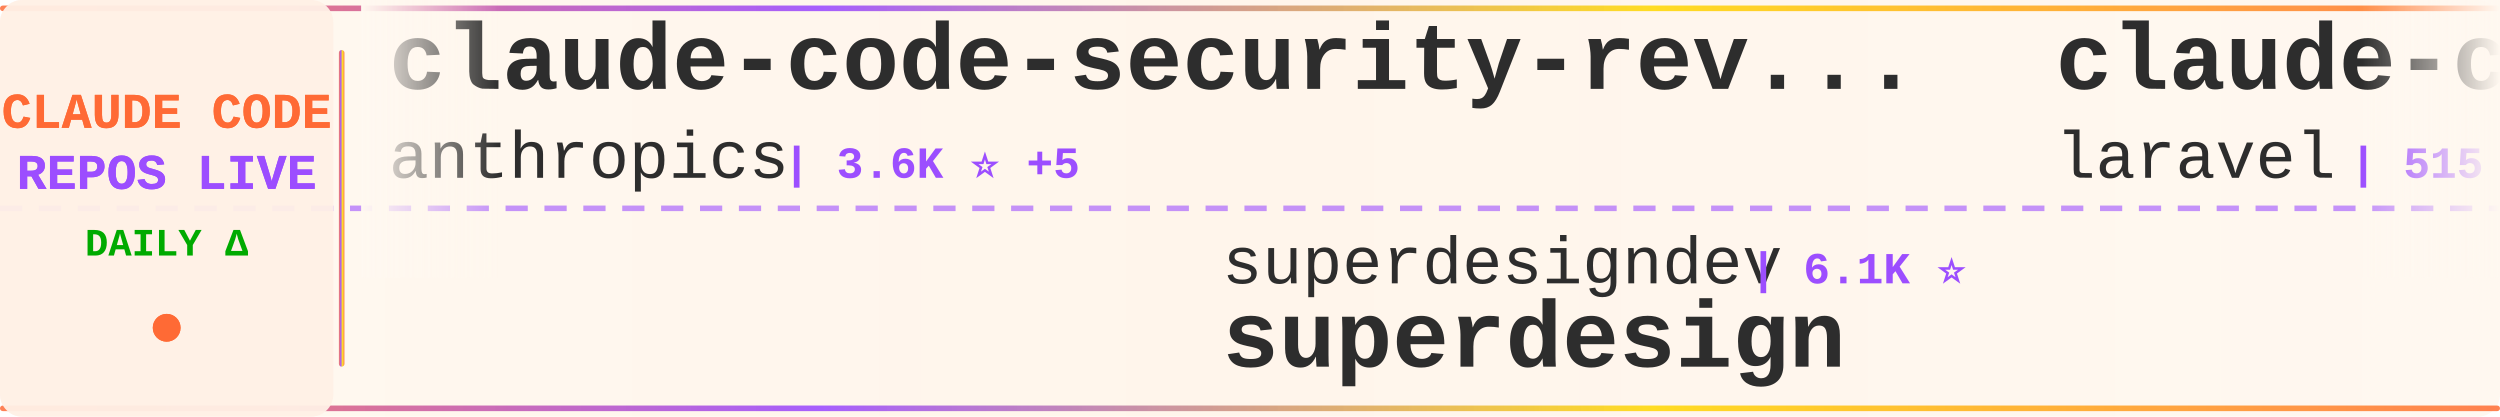
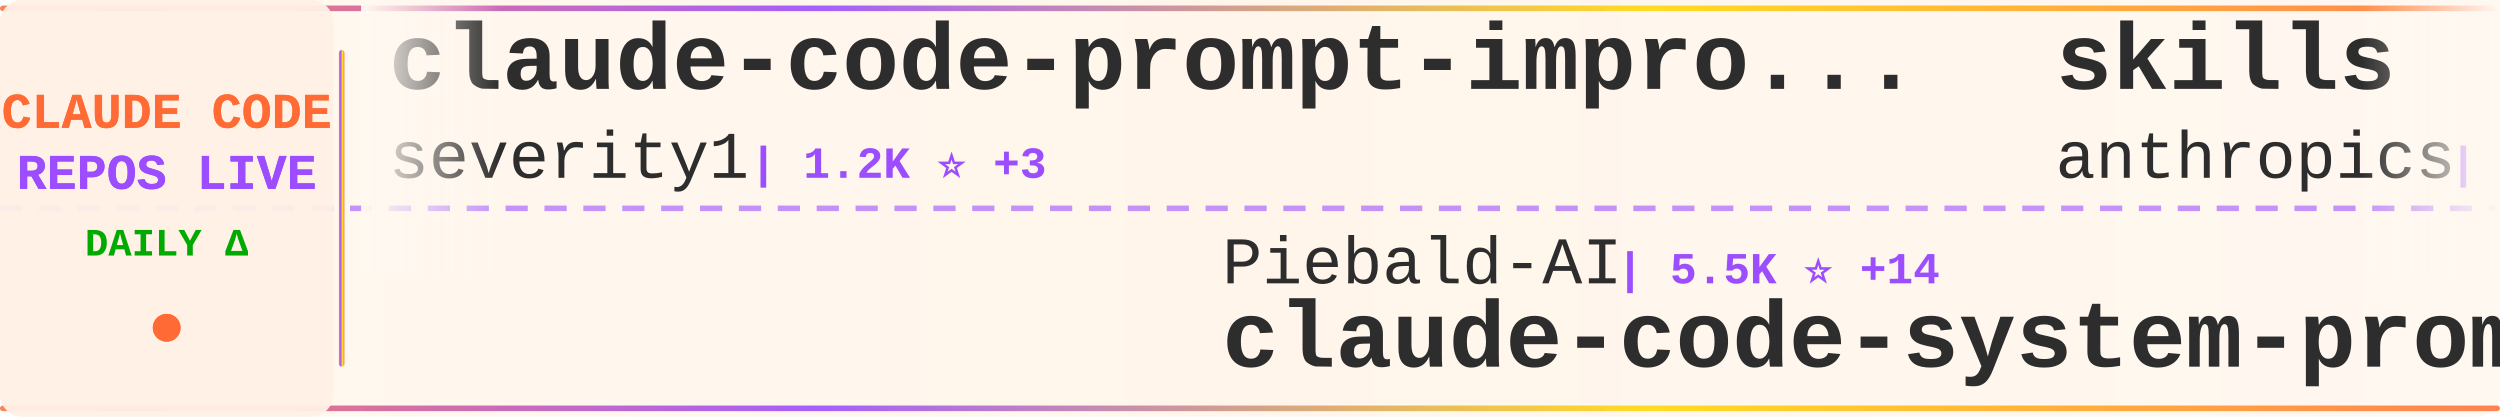
<svg xmlns="http://www.w3.org/2000/svg" width="900" height="150">
  <defs>
    <linearGradient id="tickerBg" x1="0%" y1="0%" x2="100%" y2="0%">
      <stop offset="0%" style="stop-color:#fff8f0;stop-opacity:0.98" />
      <stop offset="50%" style="stop-color:#fff5eb;stop-opacity:1" />
      <stop offset="100%" style="stop-color:#fff8f0;stop-opacity:0.98" />
    </linearGradient>
    <linearGradient id="borderGrad" x1="0%" y1="0%" x2="100%" y2="0%">
      <stop offset="0%" style="stop-color:#FF6B35;stop-opacity:0.85">
        <animate attributeName="stop-opacity" values="0.85;1;0.85" dur="2s" repeatCount="indefinite" />
      </stop>
      <stop offset="33%" style="stop-color:#9C4EFF;stop-opacity:0.9">
        <animate attributeName="stop-opacity" values="0.9;1;0.9" dur="2.2s" repeatCount="indefinite" />
      </stop>
      <stop offset="66%" style="stop-color:#FFD700;stop-opacity:0.85">
        <animate attributeName="stop-opacity" values="0.85;1;0.85" dur="1.8s" repeatCount="indefinite" />
      </stop>
      <stop offset="100%" style="stop-color:#FF6B35;stop-opacity:0.85">
        <animate attributeName="stop-opacity" values="0.85;1;0.85" dur="2s" repeatCount="indefinite" />
      </stop>
    </linearGradient>
    <filter id="textGlow">
      <feGaussianBlur stdDeviation="0.15" result="coloredBlur" />
      <feMerge>
        <feMergeNode in="coloredBlur" />
        <feMergeNode in="SourceGraphic" />
      </feMerge>
    </filter>
    <filter id="metricGlow">
      <feGaussianBlur stdDeviation="0.2" result="coloredBlur" />
      <feMerge>
        <feMergeNode in="coloredBlur" />
        <feMergeNode in="SourceGraphic" />
      </feMerge>
    </filter>
    <linearGradient id="leftFade" x1="0%" y1="0%" x2="100%" y2="0%">
      <stop offset="0%" style="stop-color:#fff8f0;stop-opacity:1" />
      <stop offset="100%" style="stop-color:#fff8f0;stop-opacity:0" />
    </linearGradient>
    <linearGradient id="rightFade" x1="0%" y1="0%" x2="100%" y2="0%">
      <stop offset="0%" style="stop-color:#fff8f0;stop-opacity:0" />
      <stop offset="100%" style="stop-color:#fff8f0;stop-opacity:1" />
    </linearGradient>
  </defs>
  <rect width="900" height="150" fill="url(#tickerBg)" rx="8" />
  <rect x="0" y="2" width="900" height="2" fill="url(#borderGrad)" rx="1" />
  <rect x="0" y="146" width="900" height="2" fill="url(#borderGrad)" rx="1" />
  <line x1="0" y1="75" x2="900" y2="75" stroke="#9C4EFF" stroke-width="2" stroke-dasharray="8 6" opacity="0.6" />
  <rect x="0" y="0" width="120" height="150" fill="#fff0e6" opacity="0.95" rx="8" />
  <text x="60" y="46" font-family="'Courier New', monospace" font-size="18" font-weight="bold" fill="#FF6B35" text-anchor="middle" filter="url(#textGlow)">
    CLAUDE CODE
  </text>
  <text x="60" y="68" font-family="'Courier New', monospace" font-size="18" font-weight="bold" fill="#9C4EFF" text-anchor="middle" filter="url(#textGlow)">
    REPOS LIVE
  </text>
  <text x="60" y="92" font-family="'Courier New', monospace" font-size="14" font-weight="bold" fill="#00aa00" text-anchor="middle">
    DAILY Δ
  </text>
  <circle cx="60" cy="118" r="5" fill="#FF6B35" filter="url(#metricGlow)">
    <animate attributeName="r" values="4;6;4" dur="1.5s" repeatCount="indefinite" />
    <animate attributeName="opacity" values="0.6;1;0.6" dur="1.5s" repeatCount="indefinite" />
  </circle>
  <rect x="122" y="18" width="2" height="114" fill="url(#borderGrad)" rx="1" />
  <clipPath id="tickerClip">
    <rect x="130" y="0" width="770" height="150" />
  </clipPath>
  <g clip-path="url(#tickerClip)">
    <g id="tickerItems">
      <animateTransform attributeName="transform" attributeType="XML" type="translate" from="0 0" to="-3000 0" dur="54s" repeatCount="indefinite" />
      <g transform="translate(0, 0)">
-         <text x="140" y="32" font-family="'Courier New', monospace" font-size="34" font-weight="bold" fill="#2d2d2d">claude-code-security-rev...</text>
-         <text x="140" y="64" font-family="'Courier New', monospace" font-size="24" font-weight="normal" fill="#2d2d2d" opacity="1.0">anthropics</text>
-         <text x="282" y="64" font-family="'Courier New', monospace" font-size="16" font-weight="bold" fill="#9C4EFF"> | 3.6K ⭐ +5</text>
+         <text x="140" y="32" font-family="'Courier New', monospace" font-size="34" font-weight="bold" fill="#2d2d2d">claude-code-prompt-impro...</text>
+         <text x="140" y="64" font-family="'Courier New', monospace" font-size="24" font-weight="normal" fill="#2d2d2d" opacity="1.0">severity1</text>
+         <text x="270" y="64" font-family="'Courier New', monospace" font-size="16" font-weight="bold" fill="#9C4EFF"> | 1.2K ⭐ +3</text>
      </g>
      <g transform="translate(300, 0)">
-         <text x="140" y="102" font-family="'Courier New', monospace" font-size="24" font-weight="normal" fill="#2d2d2d" opacity="1.0">superdesigndev</text>
-         <text x="330" y="102" font-family="'Courier New', monospace" font-size="16" font-weight="bold" fill="#9C4EFF"> | 6.1K ⭐</text>
-         <text x="140" y="132" font-family="'Courier New', monospace" font-size="34" font-weight="bold" fill="#2d2d2d">superdesign</text>
+         <text x="140" y="102" font-family="'Courier New', monospace" font-size="24" font-weight="normal" fill="#2d2d2d" opacity="1.0">Piebald-AI</text>
+         <text x="282" y="102" font-family="'Courier New', monospace" font-size="16" font-weight="bold" fill="#9C4EFF"> | 5.5K ⭐ +14</text>
+         <text x="140" y="132" font-family="'Courier New', monospace" font-size="34" font-weight="bold" fill="#2d2d2d">claude-code-system-promp...</text>
      </g>
      <g transform="translate(600, 0)">
-         <text x="140" y="32" font-family="'Courier New', monospace" font-size="34" font-weight="bold" fill="#2d2d2d">claude-code</text>
-         <text x="140" y="64" font-family="'Courier New', monospace" font-size="24" font-weight="normal" fill="#2d2d2d" opacity="1.0">laravel</text>
-         <text x="246" y="64" font-family="'Courier New', monospace" font-size="16" font-weight="bold" fill="#9C4EFF"> | 515 ⭐</text>
+         <text x="140" y="32" font-family="'Courier New', monospace" font-size="34" font-weight="bold" fill="#2d2d2d">skills</text>
+         <text x="140" y="64" font-family="'Courier New', monospace" font-size="24" font-weight="normal" fill="#2d2d2d" opacity="1.0">anthropics</text>
+         <text x="282" y="64" font-family="'Courier New', monospace" font-size="16" font-weight="bold" fill="#9C4EFF"> | 87.1K ⭐ +198</text>
      </g>
      <g transform="translate(900, 0)">
-         <text x="140" y="102" font-family="'Courier New', monospace" font-size="24" font-weight="normal" fill="#2d2d2d" opacity="1.0">github</text>
-         <text x="234" y="102" font-family="'Courier New', monospace" font-size="16" font-weight="bold" fill="#9C4EFF"> | 74.9K ⭐ +46</text>
-         <text x="140" y="132" font-family="'Courier New', monospace" font-size="34" font-weight="bold" fill="#2d2d2d">spec-kit</text>
+         <text x="140" y="102" font-family="'Courier New', monospace" font-size="24" font-weight="normal" fill="#2d2d2d" opacity="1.0">https-deeplearning-ai</text>
+         <text x="414" y="102" font-family="'Courier New', monospace" font-size="16" font-weight="bold" fill="#9C4EFF"> | 445 ⭐ +2</text>
+         <text x="140" y="132" font-family="'Courier New', monospace" font-size="34" font-weight="bold" fill="#2d2d2d">sc-claude-code-files</text>
      </g>
      <g transform="translate(1200, 0)">
-         <text x="140" y="32" font-family="'Courier New', monospace" font-size="34" font-weight="bold" fill="#2d2d2d">superpowers</text>
-         <text x="140" y="64" font-family="'Courier New', monospace" font-size="24" font-weight="normal" fill="#2d2d2d" opacity="1.0">obra</text>
-         <text x="210" y="64" font-family="'Courier New', monospace" font-size="16" font-weight="bold" fill="#9C4EFF"> | 73.6K ⭐ +181</text>
+         <text x="140" y="32" font-family="'Courier New', monospace" font-size="34" font-weight="bold" fill="#2d2d2d">claude-coder</text>
+         <text x="140" y="64" font-family="'Courier New', monospace" font-size="24" font-weight="normal" fill="#2d2d2d" opacity="1.0">kodu-ai</text>
+         <text x="246" y="64" font-family="'Courier New', monospace" font-size="16" font-weight="bold" fill="#9C4EFF"> | 5.3K ⭐ -1</text>
      </g>
      <g transform="translate(1500, 0)">
-         <text x="140" y="102" font-family="'Courier New', monospace" font-size="24" font-weight="normal" fill="#2d2d2d" opacity="1.0">catlog22</text>
-         <text x="258" y="102" font-family="'Courier New', monospace" font-size="16" font-weight="bold" fill="#9C4EFF"> | 1.4K ⭐</text>
-         <text x="140" y="132" font-family="'Courier New', monospace" font-size="34" font-weight="bold" fill="#2d2d2d">Claude-Code-Workflow</text>
+         <text x="140" y="102" font-family="'Courier New', monospace" font-size="24" font-weight="normal" fill="#2d2d2d" opacity="1.0">gsd-build</text>
+         <text x="270" y="102" font-family="'Courier New', monospace" font-size="16" font-weight="bold" fill="#9C4EFF"> | 26.3K ⭐ +165</text>
+         <text x="140" y="132" font-family="'Courier New', monospace" font-size="34" font-weight="bold" fill="#2d2d2d">get-shit-done</text>
      </g>
      <g transform="translate(1800, 0)">
-         <text x="140" y="32" font-family="'Courier New', monospace" font-size="34" font-weight="bold" fill="#2d2d2d">claude-code-system-promp...</text>
-         <text x="140" y="64" font-family="'Courier New', monospace" font-size="24" font-weight="normal" fill="#2d2d2d" opacity="1.0">Piebald-AI</text>
-         <text x="282" y="64" font-family="'Courier New', monospace" font-size="16" font-weight="bold" fill="#9C4EFF"> | 5.5K ⭐ +9</text>
+         <text x="140" y="32" font-family="'Courier New', monospace" font-size="34" font-weight="bold" fill="#2d2d2d">claude-task-master</text>
+         <text x="140" y="64" font-family="'Courier New', monospace" font-size="24" font-weight="normal" fill="#2d2d2d" opacity="1.0">eyaltoledano</text>
+         <text x="306" y="64" font-family="'Courier New', monospace" font-size="16" font-weight="bold" fill="#9C4EFF"> | 25.8K ⭐ +1</text>
      </g>
      <g transform="translate(2100, 0)">
-         <text x="140" y="102" font-family="'Courier New', monospace" font-size="24" font-weight="normal" fill="#2d2d2d" opacity="1.0">pchalasani</text>
-         <text x="282" y="102" font-family="'Courier New', monospace" font-size="16" font-weight="bold" fill="#9C4EFF"> | 1.6K ⭐</text>
-         <text x="140" y="132" font-family="'Courier New', monospace" font-size="34" font-weight="bold" fill="#2d2d2d">claude-code-tools</text>
+         <text x="140" y="102" font-family="'Courier New', monospace" font-size="24" font-weight="normal" fill="#2d2d2d" opacity="1.0">qwibitai</text>
+         <text x="258" y="102" font-family="'Courier New', monospace" font-size="16" font-weight="bold" fill="#9C4EFF"> | 20.4K ⭐ +104</text>
+         <text x="140" y="132" font-family="'Courier New', monospace" font-size="34" font-weight="bold" fill="#2d2d2d">nanoclaw</text>
      </g>
      <g transform="translate(2400, 0)">
-         <text x="140" y="32" font-family="'Courier New', monospace" font-size="34" font-weight="bold" fill="#2d2d2d">claude-code-mastering</text>
-         <text x="140" y="64" font-family="'Courier New', monospace" font-size="24" font-weight="normal" fill="#2d2d2d" opacity="1.0">revfactory</text>
-         <text x="282" y="64" font-family="'Courier New', monospace" font-size="16" font-weight="bold" fill="#9C4EFF"> | 759 ⭐</text>
+         <text x="140" y="32" font-family="'Courier New', monospace" font-size="34" font-weight="bold" fill="#2d2d2d">Personal_AI_Infrastructu...</text>
+         <text x="140" y="64" font-family="'Courier New', monospace" font-size="24" font-weight="normal" fill="#2d2d2d" opacity="1.0">danielmiessler</text>
+         <text x="330" y="64" font-family="'Courier New', monospace" font-size="16" font-weight="bold" fill="#9C4EFF"> | 9.6K ⭐ +14</text>
      </g>
      <g transform="translate(2700, 0)">
-         <text x="140" y="102" font-family="'Courier New', monospace" font-size="24" font-weight="normal" fill="#2d2d2d" opacity="1.0">anthropics</text>
-         <text x="282" y="102" font-family="'Courier New', monospace" font-size="16" font-weight="bold" fill="#9C4EFF"> | 595 ⭐</text>
-         <text x="140" y="132" font-family="'Courier New', monospace" font-size="34" font-weight="bold" fill="#2d2d2d">claude-code-base-action</text>
+         <text x="140" y="102" font-family="'Courier New', monospace" font-size="24" font-weight="normal" fill="#2d2d2d" opacity="1.0">d-kimuson</text>
+         <text x="270" y="102" font-family="'Courier New', monospace" font-size="16" font-weight="bold" fill="#9C4EFF"> | 952 ⭐ +1</text>
+         <text x="140" y="132" font-family="'Courier New', monospace" font-size="34" font-weight="bold" fill="#2d2d2d">claude-code-viewer</text>
      </g>
      <g transform="translate(3000, 0)">
-         <text x="140" y="32" font-family="'Courier New', monospace" font-size="34" font-weight="bold" fill="#2d2d2d">claude-code-security-rev...</text>
-         <text x="140" y="64" font-family="'Courier New', monospace" font-size="24" font-weight="normal" fill="#2d2d2d" opacity="1.0">anthropics</text>
-         <text x="282" y="64" font-family="'Courier New', monospace" font-size="16" font-weight="bold" fill="#9C4EFF"> | 3.6K ⭐ +5</text>
+         <text x="140" y="32" font-family="'Courier New', monospace" font-size="34" font-weight="bold" fill="#2d2d2d">claude-code-prompt-impro...</text>
+         <text x="140" y="64" font-family="'Courier New', monospace" font-size="24" font-weight="normal" fill="#2d2d2d" opacity="1.0">severity1</text>
+         <text x="270" y="64" font-family="'Courier New', monospace" font-size="16" font-weight="bold" fill="#9C4EFF"> | 1.2K ⭐ +3</text>
      </g>
      <g transform="translate(3300, 0)">
-         <text x="140" y="102" font-family="'Courier New', monospace" font-size="24" font-weight="normal" fill="#2d2d2d" opacity="1.0">superdesigndev</text>
-         <text x="330" y="102" font-family="'Courier New', monospace" font-size="16" font-weight="bold" fill="#9C4EFF"> | 6.1K ⭐</text>
-         <text x="140" y="132" font-family="'Courier New', monospace" font-size="34" font-weight="bold" fill="#2d2d2d">superdesign</text>
+         <text x="140" y="102" font-family="'Courier New', monospace" font-size="24" font-weight="normal" fill="#2d2d2d" opacity="1.0">Piebald-AI</text>
+         <text x="282" y="102" font-family="'Courier New', monospace" font-size="16" font-weight="bold" fill="#9C4EFF"> | 5.5K ⭐ +14</text>
+         <text x="140" y="132" font-family="'Courier New', monospace" font-size="34" font-weight="bold" fill="#2d2d2d">claude-code-system-promp...</text>
      </g>
      <g transform="translate(3600, 0)">
-         <text x="140" y="32" font-family="'Courier New', monospace" font-size="34" font-weight="bold" fill="#2d2d2d">claude-code</text>
-         <text x="140" y="64" font-family="'Courier New', monospace" font-size="24" font-weight="normal" fill="#2d2d2d" opacity="1.0">laravel</text>
-         <text x="246" y="64" font-family="'Courier New', monospace" font-size="16" font-weight="bold" fill="#9C4EFF"> | 515 ⭐</text>
+         <text x="140" y="32" font-family="'Courier New', monospace" font-size="34" font-weight="bold" fill="#2d2d2d">skills</text>
+         <text x="140" y="64" font-family="'Courier New', monospace" font-size="24" font-weight="normal" fill="#2d2d2d" opacity="1.0">anthropics</text>
+         <text x="282" y="64" font-family="'Courier New', monospace" font-size="16" font-weight="bold" fill="#9C4EFF"> | 87.1K ⭐ +198</text>
      </g>
      <g transform="translate(3900, 0)">
-         <text x="140" y="102" font-family="'Courier New', monospace" font-size="24" font-weight="normal" fill="#2d2d2d" opacity="1.0">github</text>
-         <text x="234" y="102" font-family="'Courier New', monospace" font-size="16" font-weight="bold" fill="#9C4EFF"> | 74.9K ⭐ +46</text>
-         <text x="140" y="132" font-family="'Courier New', monospace" font-size="34" font-weight="bold" fill="#2d2d2d">spec-kit</text>
+         <text x="140" y="102" font-family="'Courier New', monospace" font-size="24" font-weight="normal" fill="#2d2d2d" opacity="1.0">https-deeplearning-ai</text>
+         <text x="414" y="102" font-family="'Courier New', monospace" font-size="16" font-weight="bold" fill="#9C4EFF"> | 445 ⭐ +2</text>
+         <text x="140" y="132" font-family="'Courier New', monospace" font-size="34" font-weight="bold" fill="#2d2d2d">sc-claude-code-files</text>
      </g>
    </g>
  </g>
  <rect x="130" y="0" width="50" height="100" fill="url(#leftFade)" />
  <rect x="850" y="0" width="50" height="100" fill="url(#rightFade)" />
</svg>
